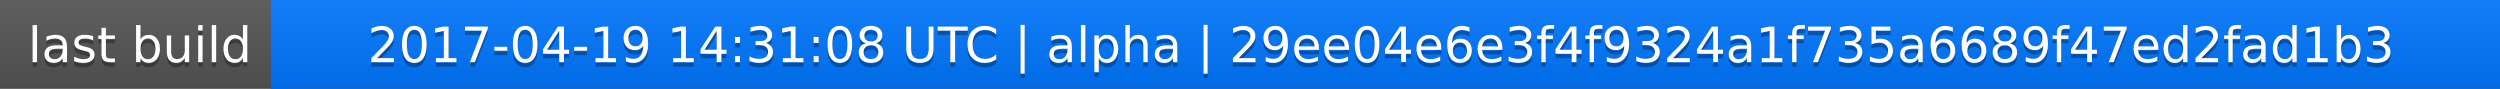
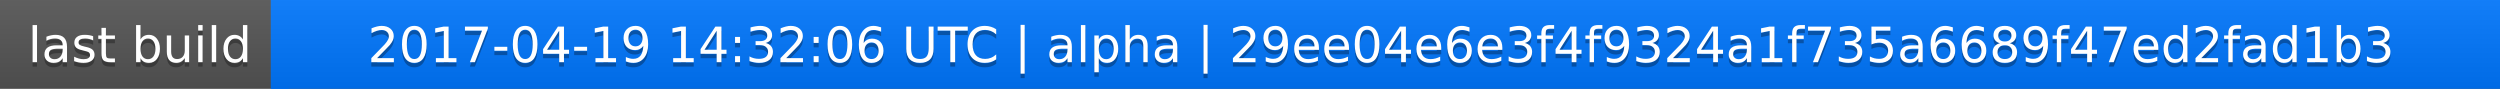
<svg xmlns="http://www.w3.org/2000/svg" width="563" height="20">
  <linearGradient id="a" x2="0" y2="100%">
    <stop offset="0" stop-color="#bbb" stop-opacity=".1" />
    <stop offset="1" stop-opacity=".1" />
  </linearGradient>
  <rect rx="0" width="563" height="20" fill="#555" />
  <rect rx="0" x="61" width="502" height="20" fill="#07f" />
  <path fill="#07f" d="M61 0h4v20h-4z" />
  <rect rx="0" width="563" height="20" fill="url(#a)" />
  <g fill="#fff" text-anchor="middle" font-family="DejaVu Sans,Verdana,Geneva,sans-serif" font-size="11">
    <text x="31.5" y="15" fill="#010101" fill-opacity=".3">last build</text>
    <text x="31.5" y="14">last build</text>
-     <text x="311" y="15" fill="#010101" fill-opacity=".3">2017-04-19 14:31:08 UTC | alpha | 29ee04e6e3f4f9324a1f735a6689f47ed2fad1b3</text>
-     <text x="311" y="14">2017-04-19 14:31:08 UTC | alpha | 29ee04e6e3f4f9324a1f735a6689f47ed2fad1b3</text>
+     <text x="311" y="15" fill="#010101" fill-opacity=".3">2017-04-19 14:32:06 UTC | alpha | 29ee04e6e3f4f9324a1f735a6689f47ed2fad1b3</text>
+     <text x="311" y="14">2017-04-19 14:32:06 UTC | alpha | 29ee04e6e3f4f9324a1f735a6689f47ed2fad1b3</text>
  </g>
</svg>
